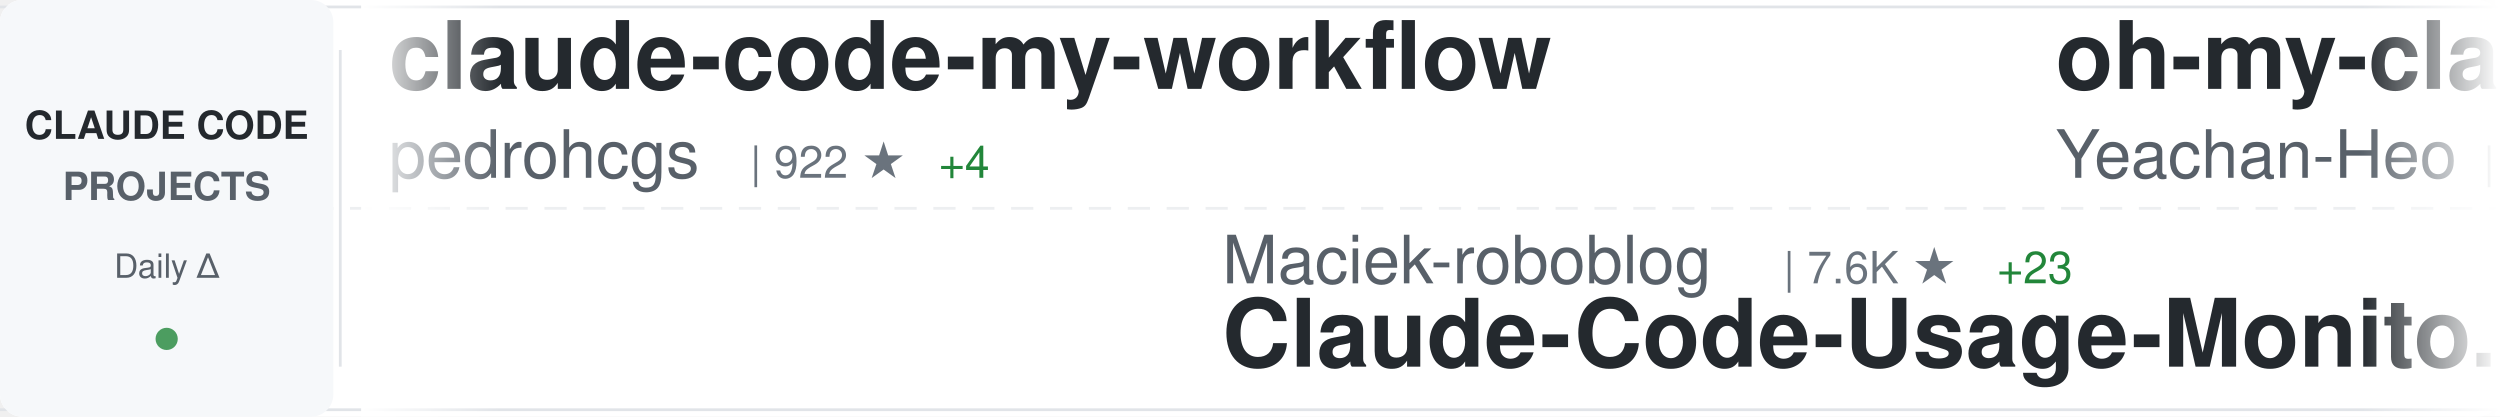
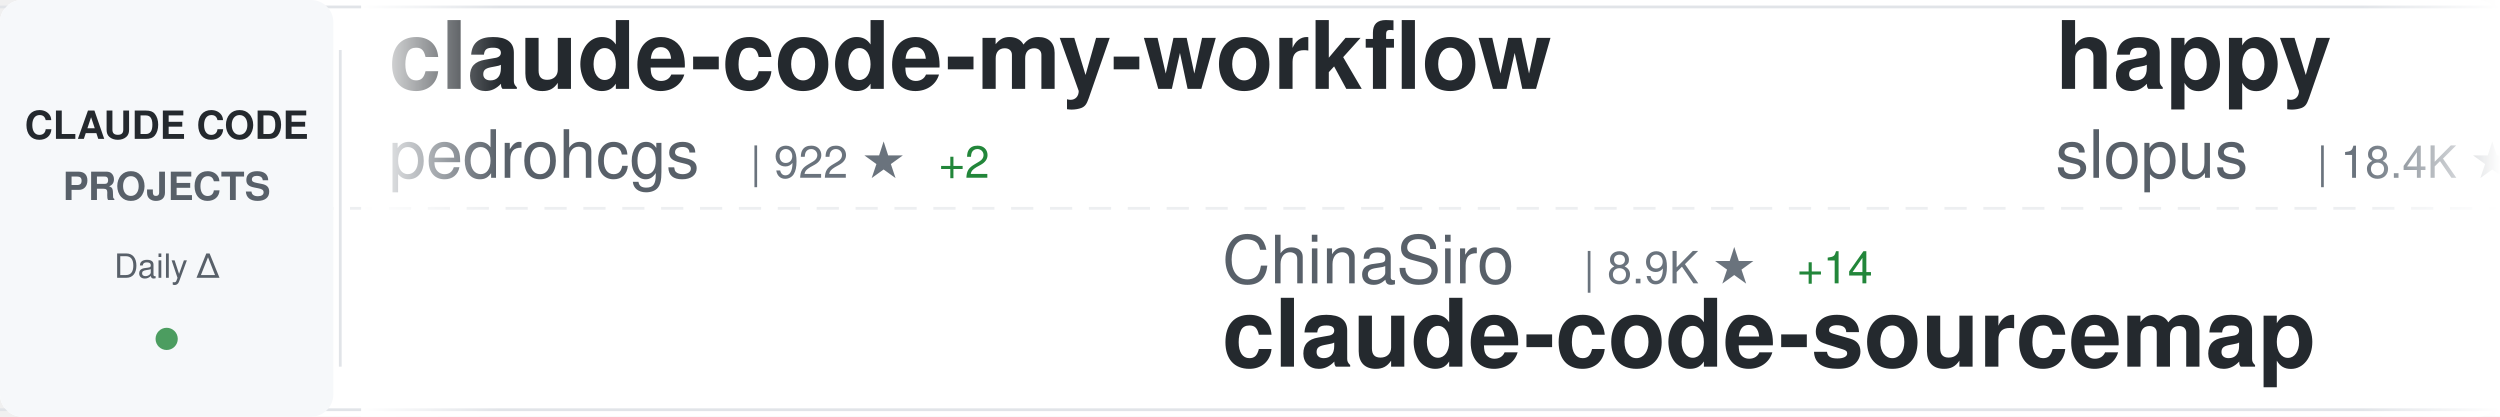
<svg xmlns="http://www.w3.org/2000/svg" width="900" height="150">
  <defs>
    <linearGradient id="awesomeLeftFade" x1="0%" y1="0%" x2="100%" y2="0%">
      <stop offset="0%" style="stop-color:#ffffff;stop-opacity:1" />
      <stop offset="100%" style="stop-color:#ffffff;stop-opacity:0" />
    </linearGradient>
    <linearGradient id="awesomeRightFade" x1="0%" y1="0%" x2="100%" y2="0%">
      <stop offset="0%" style="stop-color:#ffffff;stop-opacity:0" />
      <stop offset="100%" style="stop-color:#ffffff;stop-opacity:1" />
    </linearGradient>
  </defs>
  <rect width="900" height="150" fill="#ffffff" rx="8" />
  <rect x="0" y="2" width="900" height="1" fill="#e1e4e8" />
  <rect x="0" y="147" width="900" height="1" fill="#e1e4e8" />
  <line x1="0" y1="75" x2="900" y2="75" stroke="#e1e4e8" stroke-width="1" stroke-dasharray="8 6" opacity="0.6" />
  <rect x="0" y="0" width="120" height="150" fill="#f6f8fa" rx="8" />
  <text x="60" y="50" font-family="-apple-system, BlinkMacSystemFont, 'Segoe UI', Helvetica, Arial, sans-serif" font-size="14" font-weight="600" fill="#24292e" text-anchor="middle">CLAUDE CODE</text>
  <text x="60" y="72" font-family="-apple-system, BlinkMacSystemFont, 'Segoe UI', Helvetica, Arial, sans-serif" font-size="14" font-weight="600" fill="#586069" text-anchor="middle">PROJECTS</text>
  <text x="60" y="100" font-family="-apple-system, BlinkMacSystemFont, 'Segoe UI', Helvetica, Arial, sans-serif" font-size="12" font-weight="500" fill="#586069" text-anchor="middle">Daily Δ</text>
  <circle cx="60" cy="122" r="4" fill="#22863a" opacity="0.8" />
  <rect x="122" y="18" width="1" height="114" fill="#e1e4e8" />
  <clipPath id="awesomeTickerClip">
    <rect x="130" y="0" width="770" height="150" />
  </clipPath>
  <g clip-path="url(#awesomeTickerClip)">
    <g id="awesomeTickerItems">
      <animateTransform attributeName="transform" attributeType="XML" type="translate" from="0 0" to="-3000 0" dur="54s" repeatCount="indefinite" />
      <g transform="translate(0, 0)">
        <text x="140" y="32" font-family="-apple-system, BlinkMacSystemFont, 'Segoe UI', Helvetica, Arial, sans-serif" font-size="34" font-weight="600" fill="#24292e">claude-code-my-workflow</text>
        <text x="140" y="64" font-family="-apple-system, BlinkMacSystemFont, 'Segoe UI', Helvetica, Arial, sans-serif" font-size="24" font-weight="400" fill="#586069">pedrohcgs</text>
        <text x="270" y="64" font-family="-apple-system, BlinkMacSystemFont, 'Segoe UI', Helvetica, Arial, sans-serif" font-size="16" font-weight="500" fill="#6a737d">| 922 ★</text>
-         <text x="338" y="64" font-family="-apple-system, BlinkMacSystemFont, 'Segoe UI', Helvetica, Arial, sans-serif" font-size="16" font-weight="500" fill="#22863a"> +4</text>
+         <text x="338" y="64" font-family="-apple-system, BlinkMacSystemFont, 'Segoe UI', Helvetica, Arial, sans-serif" font-size="16" font-weight="500" fill="#22863a"> +2</text>
      </g>
      <g transform="translate(300, 0)">
-         <text x="140" y="102" font-family="-apple-system, BlinkMacSystemFont, 'Segoe UI', Helvetica, Arial, sans-serif" font-size="24" font-weight="400" fill="#586069">Maciek-roboblog</text>
-         <text x="342" y="102" font-family="-apple-system, BlinkMacSystemFont, 'Segoe UI', Helvetica, Arial, sans-serif" font-size="16" font-weight="500" fill="#6a737d">| 7.6K ★</text>
-         <text x="419" y="102" font-family="-apple-system, BlinkMacSystemFont, 'Segoe UI', Helvetica, Arial, sans-serif" font-size="16" font-weight="500" fill="#22863a"> +23</text>
-         <text x="140" y="132" font-family="-apple-system, BlinkMacSystemFont, 'Segoe UI', Helvetica, Arial, sans-serif" font-size="34" font-weight="600" fill="#24292e">Claude-Code-Usage-Monito...</text>
+         <text x="140" y="102" font-family="-apple-system, BlinkMacSystemFont, 'Segoe UI', Helvetica, Arial, sans-serif" font-size="24" font-weight="400" fill="#586069">ChinaSiro</text>
+         <text x="270" y="102" font-family="-apple-system, BlinkMacSystemFont, 'Segoe UI', Helvetica, Arial, sans-serif" font-size="16" font-weight="500" fill="#6a737d">| 8.9K ★</text>
+         <text x="347" y="102" font-family="-apple-system, BlinkMacSystemFont, 'Segoe UI', Helvetica, Arial, sans-serif" font-size="16" font-weight="500" fill="#22863a"> +14</text>
+         <text x="140" y="132" font-family="-apple-system, BlinkMacSystemFont, 'Segoe UI', Helvetica, Arial, sans-serif" font-size="34" font-weight="600" fill="#24292e">claude-code-sourcemap</text>
      </g>
      <g transform="translate(600, 0)">
-         <text x="140" y="32" font-family="-apple-system, BlinkMacSystemFont, 'Segoe UI', Helvetica, Arial, sans-serif" font-size="34" font-weight="600" fill="#24292e">oh-my-claudecode</text>
-         <text x="140" y="64" font-family="-apple-system, BlinkMacSystemFont, 'Segoe UI', Helvetica, Arial, sans-serif" font-size="24" font-weight="400" fill="#586069">Yeachan-Heo</text>
-         <text x="294" y="64" font-family="-apple-system, BlinkMacSystemFont, 'Segoe UI', Helvetica, Arial, sans-serif" font-size="16" font-weight="500" fill="#6a737d">| 29.1K ★</text>
-         <text x="380" y="64" font-family="-apple-system, BlinkMacSystemFont, 'Segoe UI', Helvetica, Arial, sans-serif" font-size="16" font-weight="500" fill="#22863a"> +313</text>
+         <text x="140" y="32" font-family="-apple-system, BlinkMacSystemFont, 'Segoe UI', Helvetica, Arial, sans-serif" font-size="34" font-weight="600" fill="#24292e">happy</text>
+         <text x="140" y="64" font-family="-apple-system, BlinkMacSystemFont, 'Segoe UI', Helvetica, Arial, sans-serif" font-size="24" font-weight="400" fill="#586069">slopus</text>
+         <text x="234" y="64" font-family="-apple-system, BlinkMacSystemFont, 'Segoe UI', Helvetica, Arial, sans-serif" font-size="16" font-weight="500" fill="#6a737d">| 18.4K ★</text>
+         <text x="320" y="64" font-family="-apple-system, BlinkMacSystemFont, 'Segoe UI', Helvetica, Arial, sans-serif" font-size="16" font-weight="500" fill="#22863a"> +167</text>
      </g>
      <g transform="translate(900, 0)">
-         <text x="140" y="102" font-family="-apple-system, BlinkMacSystemFont, 'Segoe UI', Helvetica, Arial, sans-serif" font-size="24" font-weight="400" fill="#586069">kodu-ai</text>
-         <text x="246" y="102" font-family="-apple-system, BlinkMacSystemFont, 'Segoe UI', Helvetica, Arial, sans-serif" font-size="16" font-weight="500" fill="#6a737d">| 5.3K ★</text>
-         <text x="323" y="102" font-family="-apple-system, BlinkMacSystemFont, 'Segoe UI', Helvetica, Arial, sans-serif" font-size="16" font-weight="500" fill="#22863a"> +1</text>
-         <text x="140" y="132" font-family="-apple-system, BlinkMacSystemFont, 'Segoe UI', Helvetica, Arial, sans-serif" font-size="34" font-weight="600" fill="#24292e">claude-coder</text>
+         <text x="140" y="102" font-family="-apple-system, BlinkMacSystemFont, 'Segoe UI', Helvetica, Arial, sans-serif" font-size="24" font-weight="400" fill="#586069">andrew-kramer-inno</text>
+         <text x="378" y="102" font-family="-apple-system, BlinkMacSystemFont, 'Segoe UI', Helvetica, Arial, sans-serif" font-size="16" font-weight="500" fill="#6a737d">| 568 ★</text>
+         <text x="446" y="102" font-family="-apple-system, BlinkMacSystemFont, 'Segoe UI', Helvetica, Arial, sans-serif" font-size="16" font-weight="500" fill="#22863a"> +1</text>
+         <text x="140" y="132" font-family="-apple-system, BlinkMacSystemFont, 'Segoe UI', Helvetica, Arial, sans-serif" font-size="34" font-weight="600" fill="#24292e">claude-code-source-build</text>
      </g>
      <g transform="translate(1200, 0)">
-         <text x="140" y="32" font-family="-apple-system, BlinkMacSystemFont, 'Segoe UI', Helvetica, Arial, sans-serif" font-size="34" font-weight="600" fill="#24292e">claude-code-hub</text>
-         <text x="140" y="64" font-family="-apple-system, BlinkMacSystemFont, 'Segoe UI', Helvetica, Arial, sans-serif" font-size="24" font-weight="400" fill="#586069">ding113</text>
-         <text x="246" y="64" font-family="-apple-system, BlinkMacSystemFont, 'Segoe UI', Helvetica, Arial, sans-serif" font-size="16" font-weight="500" fill="#6a737d">| 2.5K ★</text>
-         <text x="323" y="64" font-family="-apple-system, BlinkMacSystemFont, 'Segoe UI', Helvetica, Arial, sans-serif" font-size="16" font-weight="500" fill="#22863a"> +26</text>
+         <text x="140" y="32" font-family="-apple-system, BlinkMacSystemFont, 'Segoe UI', Helvetica, Arial, sans-serif" font-size="34" font-weight="600" fill="#24292e">edmunds-claude-code</text>
+         <text x="140" y="64" font-family="-apple-system, BlinkMacSystemFont, 'Segoe UI', Helvetica, Arial, sans-serif" font-size="24" font-weight="400" fill="#586069">edmund-io</text>
+         <text x="270" y="64" font-family="-apple-system, BlinkMacSystemFont, 'Segoe UI', Helvetica, Arial, sans-serif" font-size="16" font-weight="500" fill="#6a737d">| 1.4K ★</text>
+         <text x="347" y="64" font-family="-apple-system, BlinkMacSystemFont, 'Segoe UI', Helvetica, Arial, sans-serif" font-size="16" font-weight="500" fill="#22863a"> +4</text>
      </g>
      <g transform="translate(1500, 0)">
-         <text x="140" y="102" font-family="-apple-system, BlinkMacSystemFont, 'Segoe UI', Helvetica, Arial, sans-serif" font-size="24" font-weight="400" fill="#586069">anthropics</text>
-         <text x="282" y="102" font-family="-apple-system, BlinkMacSystemFont, 'Segoe UI', Helvetica, Arial, sans-serif" font-size="16" font-weight="500" fill="#6a737d">| 17.0K ★</text>
-         <text x="368" y="102" font-family="-apple-system, BlinkMacSystemFont, 'Segoe UI', Helvetica, Arial, sans-serif" font-size="16" font-weight="500" fill="#22863a"> +93</text>
-         <text x="140" y="132" font-family="-apple-system, BlinkMacSystemFont, 'Segoe UI', Helvetica, Arial, sans-serif" font-size="34" font-weight="600" fill="#24292e">claude-plugins-official</text>
+         <text x="140" y="102" font-family="-apple-system, BlinkMacSystemFont, 'Segoe UI', Helvetica, Arial, sans-serif" font-size="24" font-weight="400" fill="#586069">OneRedOak</text>
+         <text x="270" y="102" font-family="-apple-system, BlinkMacSystemFont, 'Segoe UI', Helvetica, Arial, sans-serif" font-size="16" font-weight="500" fill="#6a737d">| 3.8K ★</text>
+         <text x="347" y="102" font-family="-apple-system, BlinkMacSystemFont, 'Segoe UI', Helvetica, Arial, sans-serif" font-size="16" font-weight="500" fill="#22863a"> +2</text>
+         <text x="140" y="132" font-family="-apple-system, BlinkMacSystemFont, 'Segoe UI', Helvetica, Arial, sans-serif" font-size="34" font-weight="600" fill="#24292e">claude-code-workflows</text>
      </g>
      <g transform="translate(1800, 0)">
-         <text x="140" y="32" font-family="-apple-system, BlinkMacSystemFont, 'Segoe UI', Helvetica, Arial, sans-serif" font-size="34" font-weight="600" fill="#24292e">claude-code-analysis</text>
-         <text x="140" y="64" font-family="-apple-system, BlinkMacSystemFont, 'Segoe UI', Helvetica, Arial, sans-serif" font-size="24" font-weight="400" fill="#586069">liuup</text>
-         <text x="222" y="64" font-family="-apple-system, BlinkMacSystemFont, 'Segoe UI', Helvetica, Arial, sans-serif" font-size="16" font-weight="500" fill="#6a737d">| 1.6K ★</text>
-         <text x="299" y="64" font-family="-apple-system, BlinkMacSystemFont, 'Segoe UI', Helvetica, Arial, sans-serif" font-size="16" font-weight="500" fill="#22863a"> +62</text>
+         <text x="140" y="32" font-family="-apple-system, BlinkMacSystemFont, 'Segoe UI', Helvetica, Arial, sans-serif" font-size="34" font-weight="600" fill="#24292e">claude-code-rev</text>
+         <text x="140" y="64" font-family="-apple-system, BlinkMacSystemFont, 'Segoe UI', Helvetica, Arial, sans-serif" font-size="24" font-weight="400" fill="#586069">oboard</text>
+         <text x="234" y="64" font-family="-apple-system, BlinkMacSystemFont, 'Segoe UI', Helvetica, Arial, sans-serif" font-size="16" font-weight="500" fill="#6a737d">| 3.0K ★</text>
+         <text x="311" y="64" font-family="-apple-system, BlinkMacSystemFont, 'Segoe UI', Helvetica, Arial, sans-serif" font-size="16" font-weight="500" fill="#22863a"> +10</text>
      </g>
      <g transform="translate(2100, 0)">
-         <text x="140" y="102" font-family="-apple-system, BlinkMacSystemFont, 'Segoe UI', Helvetica, Arial, sans-serif" font-size="24" font-weight="400" fill="#586069">Yuyz0112</text>
-         <text x="258" y="102" font-family="-apple-system, BlinkMacSystemFont, 'Segoe UI', Helvetica, Arial, sans-serif" font-size="16" font-weight="500" fill="#6a737d">| 2.3K ★</text>
-         <text x="335" y="102" font-family="-apple-system, BlinkMacSystemFont, 'Segoe UI', Helvetica, Arial, sans-serif" font-size="16" font-weight="500" fill="#22863a"> +2</text>
-         <text x="140" y="132" font-family="-apple-system, BlinkMacSystemFont, 'Segoe UI', Helvetica, Arial, sans-serif" font-size="34" font-weight="600" fill="#24292e">claude-code-reverse</text>
+         <text x="140" y="102" font-family="-apple-system, BlinkMacSystemFont, 'Segoe UI', Helvetica, Arial, sans-serif" font-size="24" font-weight="400" fill="#586069">fazxes</text>
+         <text x="234" y="102" font-family="-apple-system, BlinkMacSystemFont, 'Segoe UI', Helvetica, Arial, sans-serif" font-size="16" font-weight="500" fill="#6a737d">| 206 ★</text>
+         <text x="140" y="132" font-family="-apple-system, BlinkMacSystemFont, 'Segoe UI', Helvetica, Arial, sans-serif" font-size="34" font-weight="600" fill="#24292e">Claude-code</text>
      </g>
      <g transform="translate(2400, 0)">
-         <text x="140" y="32" font-family="-apple-system, BlinkMacSystemFont, 'Segoe UI', Helvetica, Arial, sans-serif" font-size="34" font-weight="600" fill="#24292e">awesome-claude-code-suba...</text>
-         <text x="140" y="64" font-family="-apple-system, BlinkMacSystemFont, 'Segoe UI', Helvetica, Arial, sans-serif" font-size="24" font-weight="400" fill="#586069">VoltAgent</text>
-         <text x="270" y="64" font-family="-apple-system, BlinkMacSystemFont, 'Segoe UI', Helvetica, Arial, sans-serif" font-size="16" font-weight="500" fill="#6a737d">| 17.4K ★</text>
-         <text x="356" y="64" font-family="-apple-system, BlinkMacSystemFont, 'Segoe UI', Helvetica, Arial, sans-serif" font-size="16" font-weight="500" fill="#22863a"> +96</text>
+         <text x="140" y="32" font-family="-apple-system, BlinkMacSystemFont, 'Segoe UI', Helvetica, Arial, sans-serif" font-size="34" font-weight="600" fill="#24292e">Claude-Code-Game-Studios</text>
+         <text x="140" y="64" font-family="-apple-system, BlinkMacSystemFont, 'Segoe UI', Helvetica, Arial, sans-serif" font-size="24" font-weight="400" fill="#586069">Donchitos</text>
+         <text x="270" y="64" font-family="-apple-system, BlinkMacSystemFont, 'Segoe UI', Helvetica, Arial, sans-serif" font-size="16" font-weight="500" fill="#6a737d">| 10.8K ★</text>
+         <text x="356" y="64" font-family="-apple-system, BlinkMacSystemFont, 'Segoe UI', Helvetica, Arial, sans-serif" font-size="16" font-weight="500" fill="#22863a"> +1.1K</text>
      </g>
      <g transform="translate(2700, 0)">
-         <text x="140" y="102" font-family="-apple-system, BlinkMacSystemFont, 'Segoe UI', Helvetica, Arial, sans-serif" font-size="24" font-weight="400" fill="#586069">fuergaosi233</text>
-         <text x="306" y="102" font-family="-apple-system, BlinkMacSystemFont, 'Segoe UI', Helvetica, Arial, sans-serif" font-size="16" font-weight="500" fill="#6a737d">| 2.4K ★</text>
-         <text x="383" y="102" font-family="-apple-system, BlinkMacSystemFont, 'Segoe UI', Helvetica, Arial, sans-serif" font-size="16" font-weight="500" fill="#22863a"> +4</text>
-         <text x="140" y="132" font-family="-apple-system, BlinkMacSystemFont, 'Segoe UI', Helvetica, Arial, sans-serif" font-size="34" font-weight="600" fill="#24292e">claude-code-proxy</text>
+         <text x="140" y="102" font-family="-apple-system, BlinkMacSystemFont, 'Segoe UI', Helvetica, Arial, sans-serif" font-size="24" font-weight="400" fill="#586069">diet103</text>
+         <text x="246" y="102" font-family="-apple-system, BlinkMacSystemFont, 'Segoe UI', Helvetica, Arial, sans-serif" font-size="16" font-weight="500" fill="#6a737d">| 9.5K ★</text>
+         <text x="323" y="102" font-family="-apple-system, BlinkMacSystemFont, 'Segoe UI', Helvetica, Arial, sans-serif" font-size="16" font-weight="500" fill="#22863a"> +8</text>
+         <text x="140" y="132" font-family="-apple-system, BlinkMacSystemFont, 'Segoe UI', Helvetica, Arial, sans-serif" font-size="34" font-weight="600" fill="#24292e">claude-code-infrastructu...</text>
      </g>
      <g transform="translate(3000, 0)">
        <text x="140" y="32" font-family="-apple-system, BlinkMacSystemFont, 'Segoe UI', Helvetica, Arial, sans-serif" font-size="34" font-weight="600" fill="#24292e">claude-code-my-workflow</text>
        <text x="140" y="64" font-family="-apple-system, BlinkMacSystemFont, 'Segoe UI', Helvetica, Arial, sans-serif" font-size="24" font-weight="400" fill="#586069">pedrohcgs</text>
        <text x="270" y="64" font-family="-apple-system, BlinkMacSystemFont, 'Segoe UI', Helvetica, Arial, sans-serif" font-size="16" font-weight="500" fill="#6a737d">| 922 ★</text>
-         <text x="338" y="64" font-family="-apple-system, BlinkMacSystemFont, 'Segoe UI', Helvetica, Arial, sans-serif" font-size="16" font-weight="500" fill="#22863a"> +4</text>
+         <text x="338" y="64" font-family="-apple-system, BlinkMacSystemFont, 'Segoe UI', Helvetica, Arial, sans-serif" font-size="16" font-weight="500" fill="#22863a"> +2</text>
      </g>
      <g transform="translate(3300, 0)">
-         <text x="140" y="102" font-family="-apple-system, BlinkMacSystemFont, 'Segoe UI', Helvetica, Arial, sans-serif" font-size="24" font-weight="400" fill="#586069">Maciek-roboblog</text>
-         <text x="342" y="102" font-family="-apple-system, BlinkMacSystemFont, 'Segoe UI', Helvetica, Arial, sans-serif" font-size="16" font-weight="500" fill="#6a737d">| 7.6K ★</text>
-         <text x="419" y="102" font-family="-apple-system, BlinkMacSystemFont, 'Segoe UI', Helvetica, Arial, sans-serif" font-size="16" font-weight="500" fill="#22863a"> +23</text>
-         <text x="140" y="132" font-family="-apple-system, BlinkMacSystemFont, 'Segoe UI', Helvetica, Arial, sans-serif" font-size="34" font-weight="600" fill="#24292e">Claude-Code-Usage-Monito...</text>
+         <text x="140" y="102" font-family="-apple-system, BlinkMacSystemFont, 'Segoe UI', Helvetica, Arial, sans-serif" font-size="24" font-weight="400" fill="#586069">ChinaSiro</text>
+         <text x="270" y="102" font-family="-apple-system, BlinkMacSystemFont, 'Segoe UI', Helvetica, Arial, sans-serif" font-size="16" font-weight="500" fill="#6a737d">| 8.9K ★</text>
+         <text x="347" y="102" font-family="-apple-system, BlinkMacSystemFont, 'Segoe UI', Helvetica, Arial, sans-serif" font-size="16" font-weight="500" fill="#22863a"> +14</text>
+         <text x="140" y="132" font-family="-apple-system, BlinkMacSystemFont, 'Segoe UI', Helvetica, Arial, sans-serif" font-size="34" font-weight="600" fill="#24292e">claude-code-sourcemap</text>
      </g>
      <g transform="translate(3600, 0)">
-         <text x="140" y="32" font-family="-apple-system, BlinkMacSystemFont, 'Segoe UI', Helvetica, Arial, sans-serif" font-size="34" font-weight="600" fill="#24292e">oh-my-claudecode</text>
-         <text x="140" y="64" font-family="-apple-system, BlinkMacSystemFont, 'Segoe UI', Helvetica, Arial, sans-serif" font-size="24" font-weight="400" fill="#586069">Yeachan-Heo</text>
-         <text x="294" y="64" font-family="-apple-system, BlinkMacSystemFont, 'Segoe UI', Helvetica, Arial, sans-serif" font-size="16" font-weight="500" fill="#6a737d">| 29.1K ★</text>
-         <text x="380" y="64" font-family="-apple-system, BlinkMacSystemFont, 'Segoe UI', Helvetica, Arial, sans-serif" font-size="16" font-weight="500" fill="#22863a"> +313</text>
+         <text x="140" y="32" font-family="-apple-system, BlinkMacSystemFont, 'Segoe UI', Helvetica, Arial, sans-serif" font-size="34" font-weight="600" fill="#24292e">happy</text>
+         <text x="140" y="64" font-family="-apple-system, BlinkMacSystemFont, 'Segoe UI', Helvetica, Arial, sans-serif" font-size="24" font-weight="400" fill="#586069">slopus</text>
+         <text x="234" y="64" font-family="-apple-system, BlinkMacSystemFont, 'Segoe UI', Helvetica, Arial, sans-serif" font-size="16" font-weight="500" fill="#6a737d">| 18.4K ★</text>
+         <text x="320" y="64" font-family="-apple-system, BlinkMacSystemFont, 'Segoe UI', Helvetica, Arial, sans-serif" font-size="16" font-weight="500" fill="#22863a"> +167</text>
      </g>
      <g transform="translate(3900, 0)">
-         <text x="140" y="102" font-family="-apple-system, BlinkMacSystemFont, 'Segoe UI', Helvetica, Arial, sans-serif" font-size="24" font-weight="400" fill="#586069">kodu-ai</text>
-         <text x="246" y="102" font-family="-apple-system, BlinkMacSystemFont, 'Segoe UI', Helvetica, Arial, sans-serif" font-size="16" font-weight="500" fill="#6a737d">| 5.3K ★</text>
-         <text x="323" y="102" font-family="-apple-system, BlinkMacSystemFont, 'Segoe UI', Helvetica, Arial, sans-serif" font-size="16" font-weight="500" fill="#22863a"> +1</text>
-         <text x="140" y="132" font-family="-apple-system, BlinkMacSystemFont, 'Segoe UI', Helvetica, Arial, sans-serif" font-size="34" font-weight="600" fill="#24292e">claude-coder</text>
+         <text x="140" y="102" font-family="-apple-system, BlinkMacSystemFont, 'Segoe UI', Helvetica, Arial, sans-serif" font-size="24" font-weight="400" fill="#586069">andrew-kramer-inno</text>
+         <text x="378" y="102" font-family="-apple-system, BlinkMacSystemFont, 'Segoe UI', Helvetica, Arial, sans-serif" font-size="16" font-weight="500" fill="#6a737d">| 568 ★</text>
+         <text x="446" y="102" font-family="-apple-system, BlinkMacSystemFont, 'Segoe UI', Helvetica, Arial, sans-serif" font-size="16" font-weight="500" fill="#22863a"> +1</text>
+         <text x="140" y="132" font-family="-apple-system, BlinkMacSystemFont, 'Segoe UI', Helvetica, Arial, sans-serif" font-size="34" font-weight="600" fill="#24292e">claude-code-source-build</text>
      </g>
    </g>
  </g>
  <rect x="130" y="0" width="50" height="150" fill="url(#awesomeLeftFade)" />
  <rect x="850" y="0" width="50" height="150" fill="url(#awesomeRightFade)" />
</svg>
